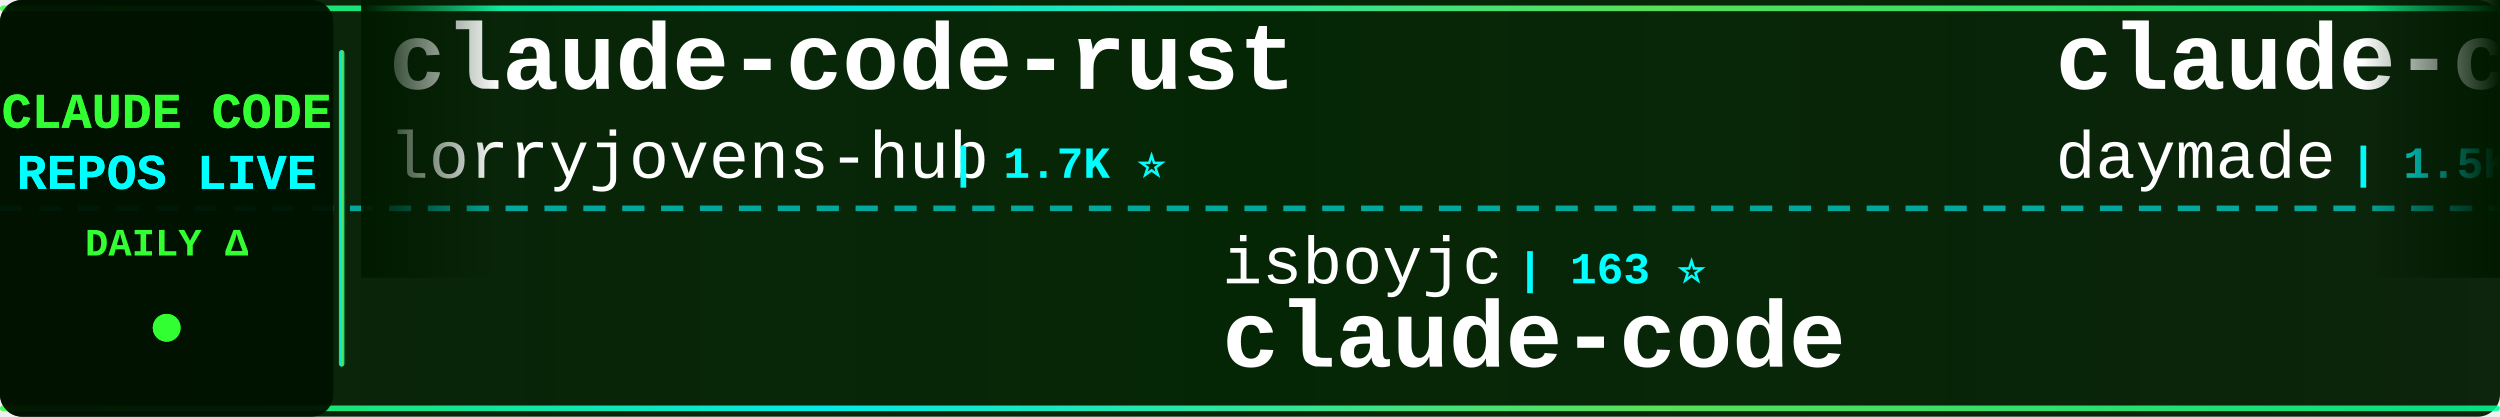
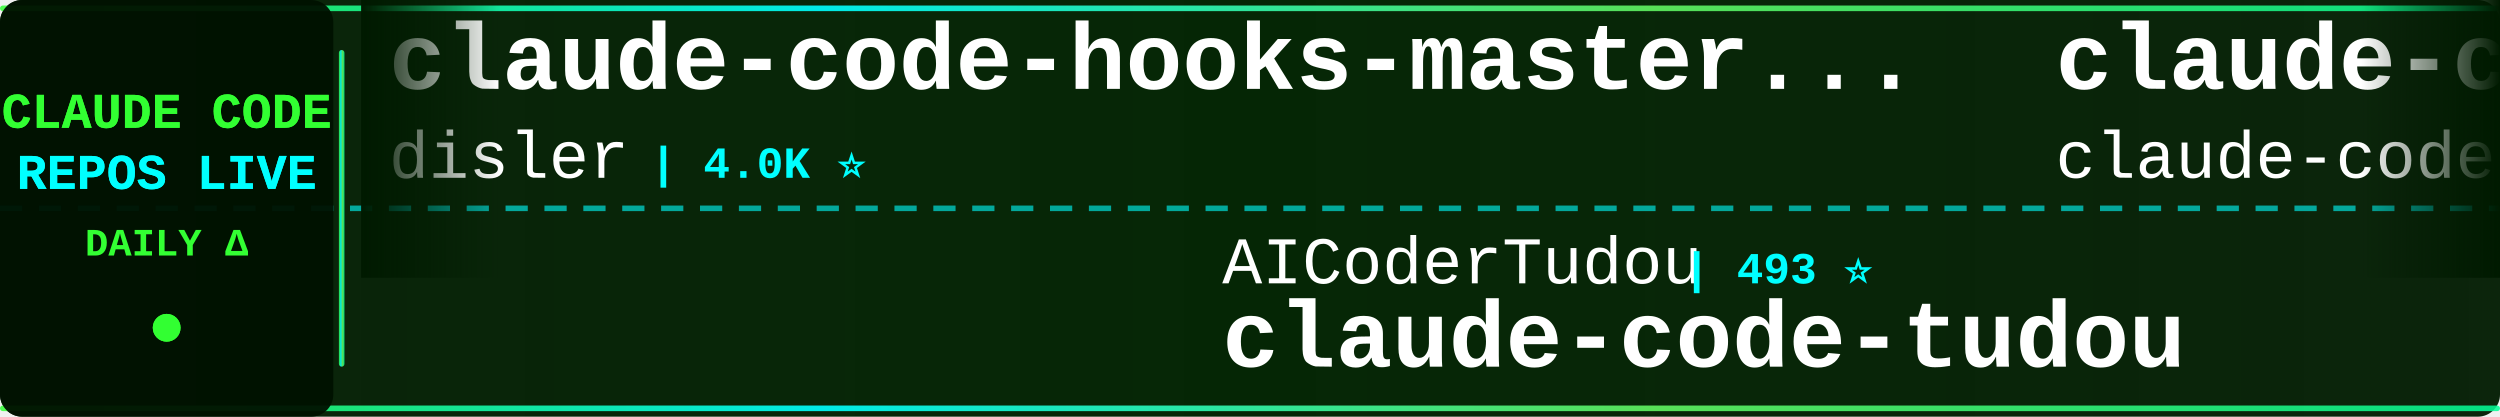
<svg xmlns="http://www.w3.org/2000/svg" width="900" height="150">
  <defs>
    <linearGradient id="tickerBg" x1="0%" y1="0%" x2="100%" y2="0%">
      <stop offset="0%" style="stop-color:#001a00;stop-opacity:0.95" />
      <stop offset="50%" style="stop-color:#002200;stop-opacity:0.98" />
      <stop offset="100%" style="stop-color:#001a00;stop-opacity:0.95" />
    </linearGradient>
    <linearGradient id="borderGrad" x1="0%" y1="0%" x2="100%" y2="0%">
      <stop offset="0%" style="stop-color:#33ff33;stop-opacity:0.85">
        <animate attributeName="stop-opacity" values="0.85;1;0.85" dur="2s" repeatCount="indefinite" />
      </stop>
      <stop offset="33%" style="stop-color:#00ffff;stop-opacity:0.9">
        <animate attributeName="stop-opacity" values="0.9;1;0.9" dur="2.2s" repeatCount="indefinite" />
      </stop>
      <stop offset="66%" style="stop-color:#66ff66;stop-opacity:0.85">
        <animate attributeName="stop-opacity" values="0.85;1;0.85" dur="1.8s" repeatCount="indefinite" />
      </stop>
      <stop offset="100%" style="stop-color:#00ff99;stop-opacity:0.85">
        <animate attributeName="stop-opacity" values="0.85;1;0.85" dur="2s" repeatCount="indefinite" />
      </stop>
    </linearGradient>
    <filter id="textGlow">
      <feGaussianBlur stdDeviation="0.1" result="coloredBlur" />
      <feMerge>
        <feMergeNode in="coloredBlur" />
        <feMergeNode in="SourceGraphic" />
      </feMerge>
    </filter>
    <filter id="metricGlow">
      <feGaussianBlur stdDeviation="0.2" result="coloredBlur" />
      <feMerge>
        <feMergeNode in="coloredBlur" />
        <feMergeNode in="SourceGraphic" />
      </feMerge>
    </filter>
    <linearGradient id="leftFade" x1="0%" y1="0%" x2="100%" y2="0%">
      <stop offset="0%" style="stop-color:#001a00;stop-opacity:1" />
      <stop offset="100%" style="stop-color:#001a00;stop-opacity:0" />
    </linearGradient>
    <linearGradient id="rightFade" x1="0%" y1="0%" x2="100%" y2="0%">
      <stop offset="0%" style="stop-color:#001a00;stop-opacity:0" />
      <stop offset="100%" style="stop-color:#001a00;stop-opacity:1" />
    </linearGradient>
  </defs>
  <rect width="900" height="150" fill="url(#tickerBg)" rx="8" />
  <rect x="0" y="2" width="900" height="2" fill="url(#borderGrad)" rx="1" />
  <rect x="0" y="146" width="900" height="2" fill="url(#borderGrad)" rx="1" />
  <line x1="0" y1="75" x2="900" y2="75" stroke="#00ffff" stroke-width="2" stroke-dasharray="8 6" opacity="0.6" />
  <rect x="0" y="0" width="120" height="150" fill="#001100" opacity="0.95" rx="8" />
  <text x="60" y="46" font-family="'Courier New', monospace" font-size="18" font-weight="bold" fill="#33ff33" text-anchor="middle" filter="url(#textGlow)">
    CLAUDE CODE
  </text>
  <text x="60" y="68" font-family="'Courier New', monospace" font-size="18" font-weight="bold" fill="#00ffff" text-anchor="middle" filter="url(#textGlow)">
    REPOS LIVE
  </text>
  <text x="60" y="92" font-family="'Courier New', monospace" font-size="14" font-weight="bold" fill="#33ff33" text-anchor="middle">
    DAILY Δ
  </text>
  <circle cx="60" cy="118" r="5" fill="#33ff33" filter="url(#metricGlow)">
    <animate attributeName="r" values="4;6;4" dur="1.5s" repeatCount="indefinite" />
    <animate attributeName="opacity" values="0.6;1;0.6" dur="1.5s" repeatCount="indefinite" />
  </circle>
  <rect x="122" y="18" width="2" height="114" fill="url(#borderGrad)" rx="1" />
  <clipPath id="tickerClip">
    <rect x="130" y="0" width="770" height="150" />
  </clipPath>
  <g clip-path="url(#tickerClip)">
    <g id="tickerItems">
      <animateTransform attributeName="transform" attributeType="XML" type="translate" from="0 0" to="-3000 0" dur="54s" repeatCount="indefinite" />
      <g transform="translate(0, 0)">
-         <text x="140" y="32" font-family="'Courier New', monospace" font-size="34" font-weight="bold" fill="#ffffff">claude-code-rust</text>
-         <text x="140" y="64" font-family="'Courier New', monospace" font-size="24" font-weight="normal" fill="#ffffff" opacity="1.0">lorryjovens-hub</text>
-         <text x="342" y="64" font-family="'Courier New', monospace" font-size="16" font-weight="bold" fill="#00ffff"> | 1.7K ⭐</text>
+         <text x="140" y="32" font-family="'Courier New', monospace" font-size="34" font-weight="bold" fill="#ffffff">claude-code-hooks-master...</text>
+         <text x="140" y="64" font-family="'Courier New', monospace" font-size="24" font-weight="normal" fill="#ffffff" opacity="1.0">disler</text>
+         <text x="234" y="64" font-family="'Courier New', monospace" font-size="16" font-weight="bold" fill="#00ffff"> | 4.0K ⭐</text>
      </g>
      <g transform="translate(300, 0)">
-         <text x="140" y="102" font-family="'Courier New', monospace" font-size="24" font-weight="normal" fill="#ffffff" opacity="1.0">isboyjc</text>
-         <text x="246" y="102" font-family="'Courier New', monospace" font-size="16" font-weight="bold" fill="#00ffff"> | 163 ⭐</text>
+         <text x="140" y="102" font-family="'Courier New', monospace" font-size="24" font-weight="normal" fill="#ffffff" opacity="1.0">AICoderTudou</text>
+         <text x="306" y="102" font-family="'Courier New', monospace" font-size="16" font-weight="bold" fill="#00ffff"> | 493 ⭐</text>
+         <text x="140" y="132" font-family="'Courier New', monospace" font-size="34" font-weight="bold" fill="#ffffff">claude-code-tudou</text>
+       </g>
+       <g transform="translate(600, 0)">
+         <text x="140" y="32" font-family="'Courier New', monospace" font-size="34" font-weight="bold" fill="#ffffff">claude-code</text>
+         <text x="140" y="64" font-family="'Courier New', monospace" font-size="24" font-weight="normal" fill="#ffffff" opacity="1.0">claude-code-best</text>
+         <text x="354" y="64" font-family="'Courier New', monospace" font-size="16" font-weight="bold" fill="#00ffff"> | 23.5K ⭐ +5</text>
+       </g>
+       <g transform="translate(900, 0)">
+         <text x="140" y="102" font-family="'Courier New', monospace" font-size="24" font-weight="normal" fill="#ffffff" opacity="1.0">jqueryscript</text>
+         <text x="306" y="102" font-family="'Courier New', monospace" font-size="16" font-weight="bold" fill="#00ffff"> | 556 ⭐</text>
+         <text x="140" y="132" font-family="'Courier New', monospace" font-size="34" font-weight="bold" fill="#ffffff">awesome-claude-code</text>
+       </g>
+       <g transform="translate(1200, 0)">
+         <text x="140" y="32" font-family="'Courier New', monospace" font-size="34" font-weight="bold" fill="#ffffff">ClaudeCode-Portable</text>
+         <text x="140" y="64" font-family="'Courier New', monospace" font-size="24" font-weight="normal" fill="#ffffff" opacity="1.0">techjarves</text>
+         <text x="282" y="64" font-family="'Courier New', monospace" font-size="16" font-weight="bold" fill="#00ffff"> | 1.6K ⭐</text>
+       </g>
+       <g transform="translate(1500, 0)">
+         <text x="140" y="102" font-family="'Courier New', monospace" font-size="24" font-weight="normal" fill="#ffffff" opacity="1.0">Alishahryar1</text>
+         <text x="306" y="102" font-family="'Courier New', monospace" font-size="16" font-weight="bold" fill="#00ffff"> | 73.3K ⭐ +84</text>
+         <text x="140" y="132" font-family="'Courier New', monospace" font-size="34" font-weight="bold" fill="#ffffff">free-claude-code</text>
+       </g>
+       <g transform="translate(1800, 0)">
+         <text x="140" y="32" font-family="'Courier New', monospace" font-size="34" font-weight="bold" fill="#ffffff">claude-code-skills</text>
+         <text x="140" y="64" font-family="'Courier New', monospace" font-size="24" font-weight="normal" fill="#ffffff" opacity="1.0">daymade</text>
+         <text x="246" y="64" font-family="'Courier New', monospace" font-size="16" font-weight="bold" fill="#00ffff"> | 1.5K ⭐ +1</text>
+       </g>
+       <g transform="translate(2100, 0)">
+         <text x="140" y="102" font-family="'Courier New', monospace" font-size="24" font-weight="normal" fill="#ffffff" opacity="1.0">overwirehq</text>
+         <text x="282" y="102" font-family="'Courier New', monospace" font-size="16" font-weight="bold" fill="#00ffff"> | 2.8K ⭐</text>
+         <text x="140" y="132" font-family="'Courier New', monospace" font-size="34" font-weight="bold" fill="#ffffff">claude-code-telegram</text>
+       </g>
+       <g transform="translate(2400, 0)">
+         <text x="140" y="32" font-family="'Courier New', monospace" font-size="34" font-weight="bold" fill="#ffffff">Claude-Code-Usage-Monito...</text>
+         <text x="140" y="64" font-family="'Courier New', monospace" font-size="24" font-weight="normal" fill="#ffffff" opacity="1.0">Maciek-roboblog</text>
+         <text x="342" y="64" font-family="'Courier New', monospace" font-size="16" font-weight="bold" fill="#00ffff"> | 8.8K ⭐</text>
+       </g>
+       <g transform="translate(2700, 0)">
+         <text x="140" y="102" font-family="'Courier New', monospace" font-size="24" font-weight="normal" fill="#ffffff" opacity="1.0">Tinkeringg-Lab</text>
+         <text x="330" y="102" font-family="'Courier New', monospace" font-size="16" font-weight="bold" fill="#00ffff"> | 217 ⭐</text>
        <text x="140" y="132" font-family="'Courier New', monospace" font-size="34" font-weight="bold" fill="#ffffff">claude-code</text>
      </g>
-       <g transform="translate(600, 0)">
-         <text x="140" y="32" font-family="'Courier New', monospace" font-size="34" font-weight="bold" fill="#ffffff">claude-code-skills</text>
-         <text x="140" y="64" font-family="'Courier New', monospace" font-size="24" font-weight="normal" fill="#ffffff" opacity="1.0">daymade</text>
-         <text x="246" y="64" font-family="'Courier New', monospace" font-size="16" font-weight="bold" fill="#00ffff"> | 1.5K ⭐ +2</text>
-       </g>
-       <g transform="translate(900, 0)">
-         <text x="140" y="102" font-family="'Courier New', monospace" font-size="24" font-weight="normal" fill="#ffffff" opacity="1.0">edmund-io</text>
-         <text x="270" y="102" font-family="'Courier New', monospace" font-size="16" font-weight="bold" fill="#00ffff"> | 1.5K ⭐</text>
-         <text x="140" y="132" font-family="'Courier New', monospace" font-size="34" font-weight="bold" fill="#ffffff">edmunds-claude-code</text>
-       </g>
-       <g transform="translate(1200, 0)">
-         <text x="140" y="32" font-family="'Courier New', monospace" font-size="34" font-weight="bold" fill="#ffffff">claude_codex_bridge</text>
-         <text x="140" y="64" font-family="'Courier New', monospace" font-size="24" font-weight="normal" fill="#ffffff" opacity="1.0">SeemSeam</text>
-         <text x="258" y="64" font-family="'Courier New', monospace" font-size="16" font-weight="bold" fill="#00ffff"> | 3.6K ⭐</text>
-       </g>
-       <g transform="translate(1500, 0)">
-         <text x="140" y="102" font-family="'Courier New', monospace" font-size="24" font-weight="normal" fill="#ffffff" opacity="1.0">repowise-dev</text>
-         <text x="306" y="102" font-family="'Courier New', monospace" font-size="16" font-weight="bold" fill="#00ffff"> | 1.2K ⭐</text>
-         <text x="140" y="132" font-family="'Courier New', monospace" font-size="34" font-weight="bold" fill="#ffffff">claude-code-prompts</text>
-       </g>
-       <g transform="translate(1800, 0)">
-         <text x="140" y="32" font-family="'Courier New', monospace" font-size="34" font-weight="bold" fill="#ffffff">arcads-claude-code-mrpai...</text>
-         <text x="140" y="64" font-family="'Courier New', monospace" font-size="24" font-weight="normal" fill="#ffffff" opacity="1.0">mrpaidsocial</text>
-         <text x="306" y="64" font-family="'Courier New', monospace" font-size="16" font-weight="bold" fill="#00ffff"> | 1.7K ⭐ +1</text>
-       </g>
-       <g transform="translate(2100, 0)">
-         <text x="140" y="102" font-family="'Courier New', monospace" font-size="24" font-weight="normal" fill="#ffffff" opacity="1.0">ykdojo</text>
-         <text x="234" y="102" font-family="'Courier New', monospace" font-size="16" font-weight="bold" fill="#00ffff"> | 10.4K ⭐ +7</text>
-         <text x="140" y="132" font-family="'Courier New', monospace" font-size="34" font-weight="bold" fill="#ffffff">claude-code-tips</text>
-       </g>
-       <g transform="translate(2400, 0)">
-         <text x="140" y="32" font-family="'Courier New', monospace" font-size="34" font-weight="bold" fill="#ffffff">claude-code</text>
-         <text x="140" y="64" font-family="'Courier New', monospace" font-size="24" font-weight="normal" fill="#ffffff" opacity="1.0">Onewon</text>
-         <text x="234" y="64" font-family="'Courier New', monospace" font-size="16" font-weight="bold" fill="#00ffff"> | 182 ⭐</text>
-       </g>
-       <g transform="translate(2700, 0)">
-         <text x="140" y="102" font-family="'Courier New', monospace" font-size="24" font-weight="normal" fill="#ffffff" opacity="1.0">WorldFlowAI</text>
-         <text x="294" y="102" font-family="'Courier New', monospace" font-size="16" font-weight="bold" fill="#00ffff"> | 6.9K ⭐ +14</text>
-         <text x="140" y="132" font-family="'Courier New', monospace" font-size="34" font-weight="bold" fill="#ffffff">everything-claude-code</text>
-       </g>
      <g transform="translate(3000, 0)">
-         <text x="140" y="32" font-family="'Courier New', monospace" font-size="34" font-weight="bold" fill="#ffffff">claude-code-rust</text>
-         <text x="140" y="64" font-family="'Courier New', monospace" font-size="24" font-weight="normal" fill="#ffffff" opacity="1.0">lorryjovens-hub</text>
-         <text x="342" y="64" font-family="'Courier New', monospace" font-size="16" font-weight="bold" fill="#00ffff"> | 1.7K ⭐</text>
+         <text x="140" y="32" font-family="'Courier New', monospace" font-size="34" font-weight="bold" fill="#ffffff">claude-code-hooks-master...</text>
+         <text x="140" y="64" font-family="'Courier New', monospace" font-size="24" font-weight="normal" fill="#ffffff" opacity="1.0">disler</text>
+         <text x="234" y="64" font-family="'Courier New', monospace" font-size="16" font-weight="bold" fill="#00ffff"> | 4.0K ⭐</text>
      </g>
      <g transform="translate(3300, 0)">
-         <text x="140" y="102" font-family="'Courier New', monospace" font-size="24" font-weight="normal" fill="#ffffff" opacity="1.0">isboyjc</text>
-         <text x="246" y="102" font-family="'Courier New', monospace" font-size="16" font-weight="bold" fill="#00ffff"> | 163 ⭐</text>
-         <text x="140" y="132" font-family="'Courier New', monospace" font-size="34" font-weight="bold" fill="#ffffff">claude-code</text>
+         <text x="140" y="102" font-family="'Courier New', monospace" font-size="24" font-weight="normal" fill="#ffffff" opacity="1.0">AICoderTudou</text>
+         <text x="306" y="102" font-family="'Courier New', monospace" font-size="16" font-weight="bold" fill="#00ffff"> | 493 ⭐</text>
+         <text x="140" y="132" font-family="'Courier New', monospace" font-size="34" font-weight="bold" fill="#ffffff">claude-code-tudou</text>
      </g>
      <g transform="translate(3600, 0)">
-         <text x="140" y="32" font-family="'Courier New', monospace" font-size="34" font-weight="bold" fill="#ffffff">claude-code-skills</text>
-         <text x="140" y="64" font-family="'Courier New', monospace" font-size="24" font-weight="normal" fill="#ffffff" opacity="1.0">daymade</text>
-         <text x="246" y="64" font-family="'Courier New', monospace" font-size="16" font-weight="bold" fill="#00ffff"> | 1.5K ⭐ +2</text>
+         <text x="140" y="32" font-family="'Courier New', monospace" font-size="34" font-weight="bold" fill="#ffffff">claude-code</text>
+         <text x="140" y="64" font-family="'Courier New', monospace" font-size="24" font-weight="normal" fill="#ffffff" opacity="1.0">claude-code-best</text>
+         <text x="354" y="64" font-family="'Courier New', monospace" font-size="16" font-weight="bold" fill="#00ffff"> | 23.5K ⭐ +5</text>
      </g>
      <g transform="translate(3900, 0)">
-         <text x="140" y="102" font-family="'Courier New', monospace" font-size="24" font-weight="normal" fill="#ffffff" opacity="1.0">edmund-io</text>
-         <text x="270" y="102" font-family="'Courier New', monospace" font-size="16" font-weight="bold" fill="#00ffff"> | 1.5K ⭐</text>
-         <text x="140" y="132" font-family="'Courier New', monospace" font-size="34" font-weight="bold" fill="#ffffff">edmunds-claude-code</text>
+         <text x="140" y="102" font-family="'Courier New', monospace" font-size="24" font-weight="normal" fill="#ffffff" opacity="1.0">jqueryscript</text>
+         <text x="306" y="102" font-family="'Courier New', monospace" font-size="16" font-weight="bold" fill="#00ffff"> | 556 ⭐</text>
+         <text x="140" y="132" font-family="'Courier New', monospace" font-size="34" font-weight="bold" fill="#ffffff">awesome-claude-code</text>
      </g>
    </g>
  </g>
  <rect x="130" y="0" width="50" height="100" fill="url(#leftFade)" />
  <rect x="850" y="0" width="50" height="100" fill="url(#rightFade)" />
</svg>
